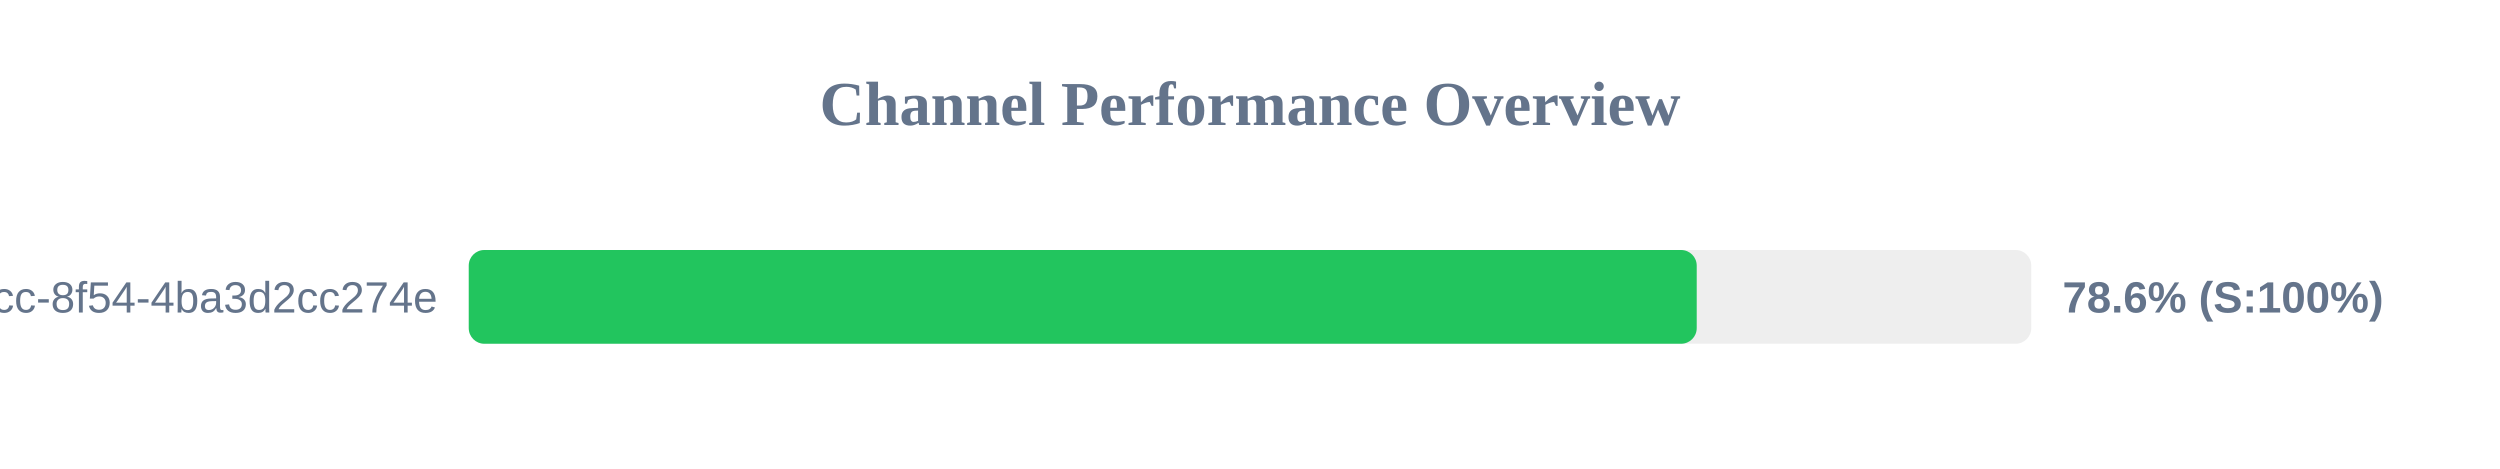
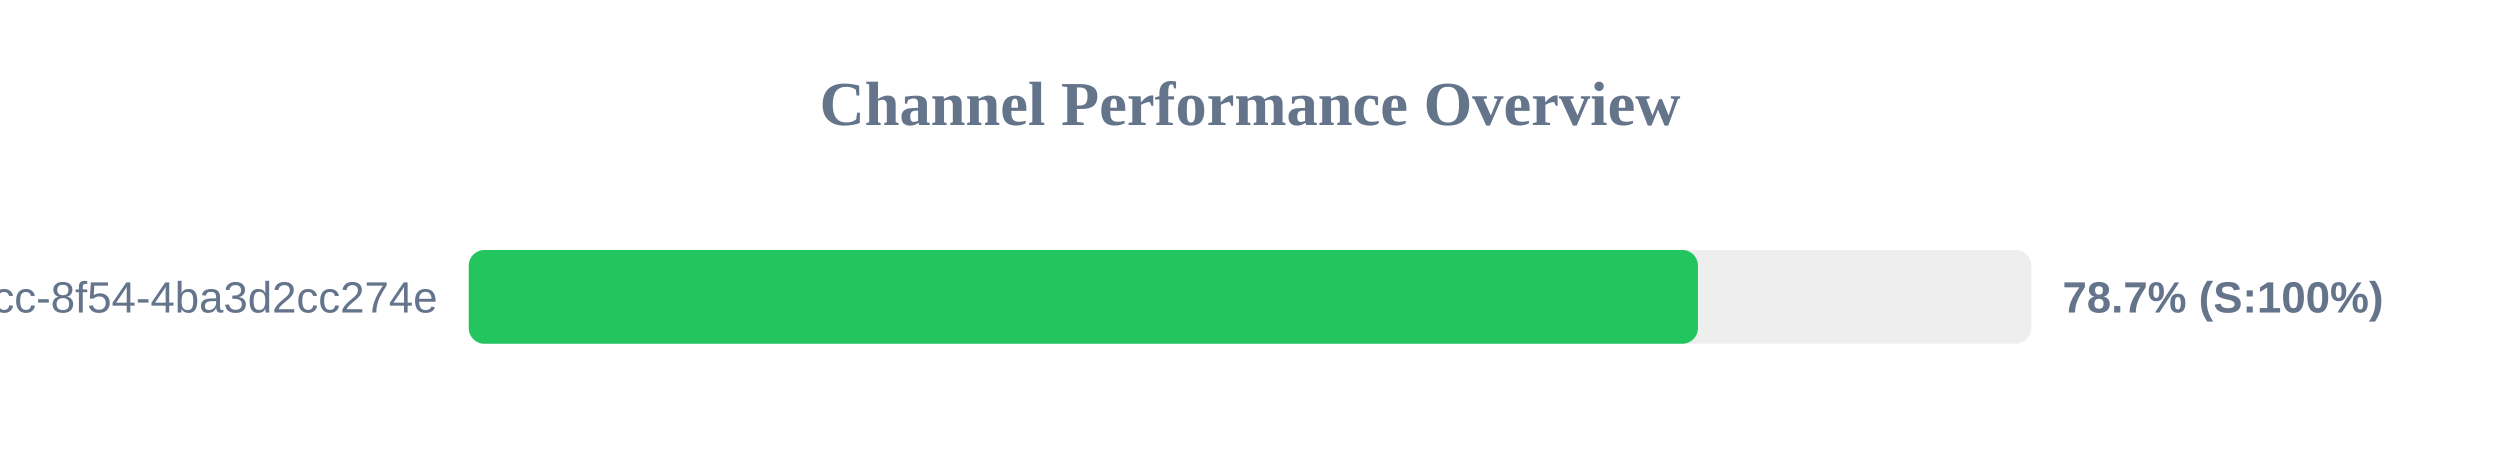
<svg xmlns="http://www.w3.org/2000/svg" width="800" height="150" version="1.1">
  <style>
        .row { font: 14px Arial; fill: #64748b; }
        .score { font: bold 14px Arial; fill: #64748b; }
    </style>
  <text x="400" y="40" text-anchor="middle" font-size="20px" font-weight="bold" fill="#64748b">Channel Performance Overview</text>
  <rect x="150" y="80" width="500" height="30" fill="#eee" rx="5" />
-   <rect x="150" y="80" width="392.95" height="30" fill="#22c55e" rx="5" />
+   <rect x="150" y="80" width="393.35" height="30" fill="#22c55e" rx="5" />
  <text x="140" y="100" text-anchor="end" class="row">?uuid=45cc0b3a-0adb-4dcc-8f54-4ba3d2cc274e</text>
-   <text x="660" y="100" text-anchor="start" class="score">78.6% (S:100%)</text>
+   <text x="660" y="100" text-anchor="start" class="score">78.7% (S:100%)</text>
</svg>
